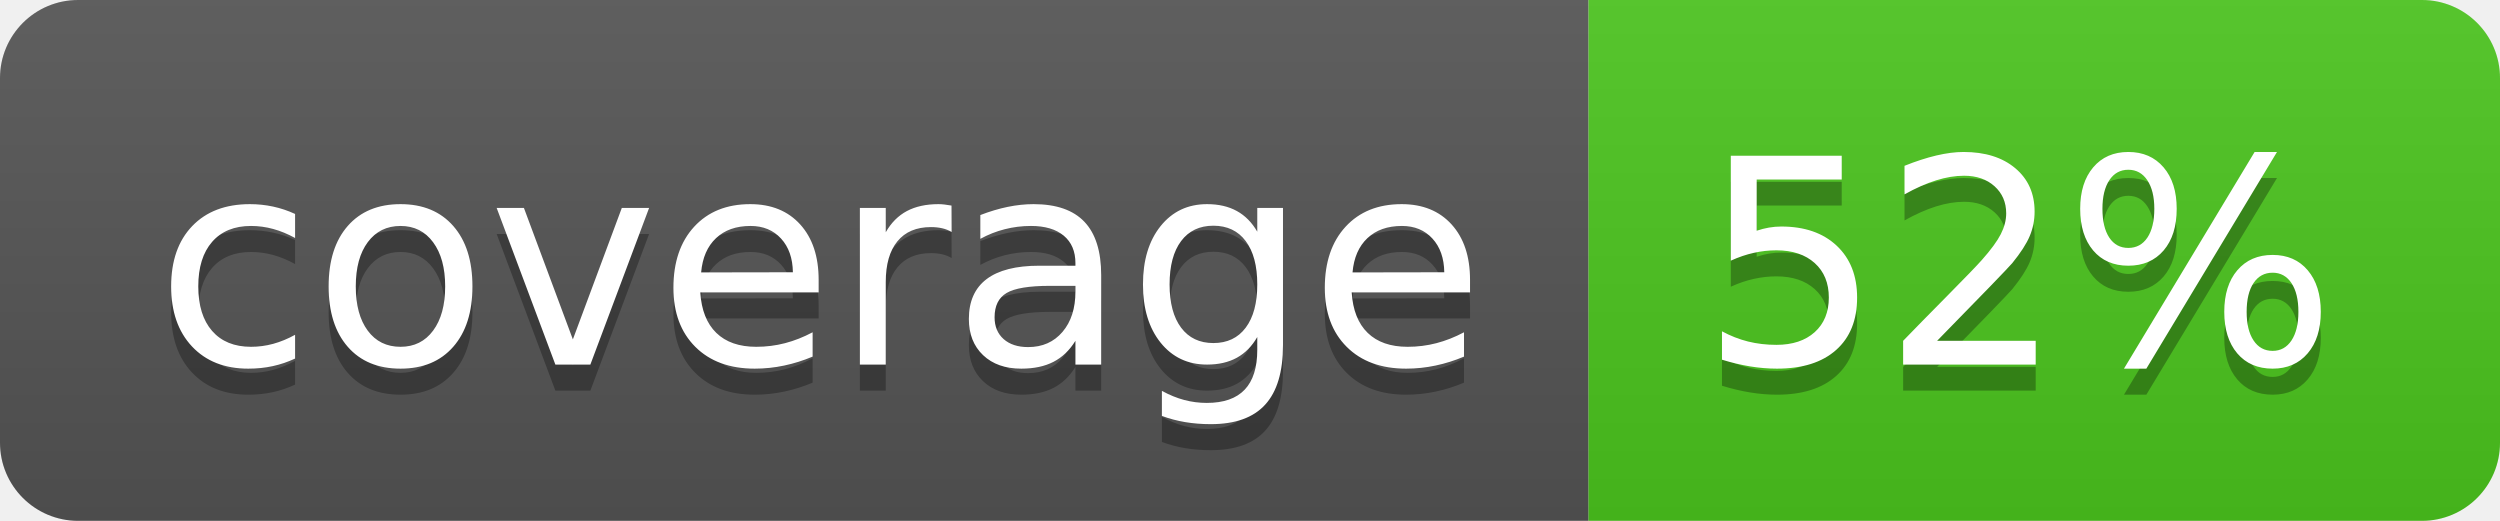
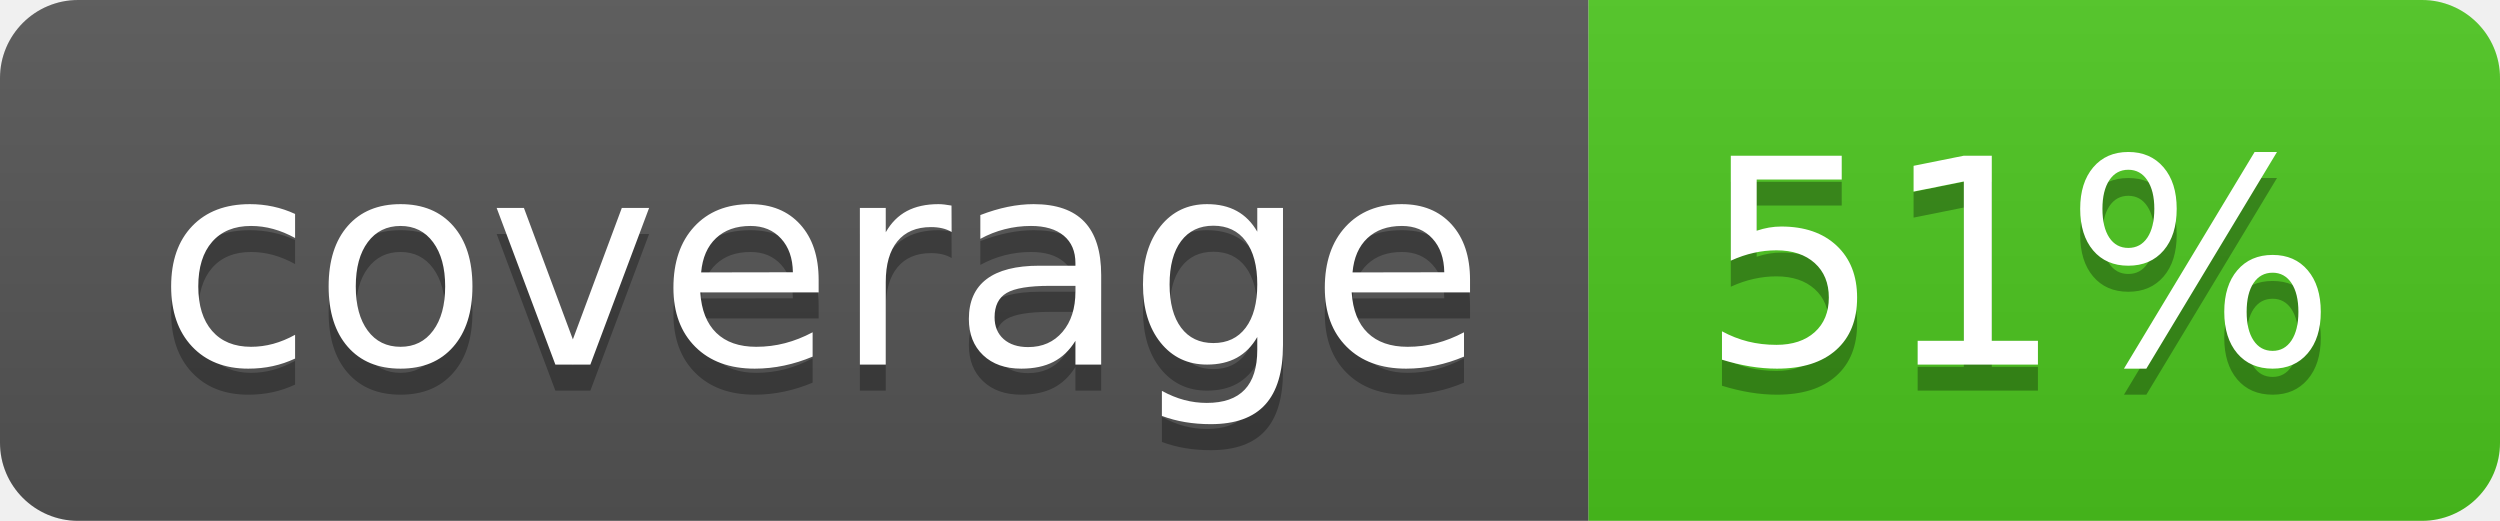
<svg xmlns="http://www.w3.org/2000/svg" width="96" height="20">
  <linearGradient id="b" x2="0" y2="100%">
    <stop offset="0" stop-color="#bbb" stop-opacity=".1" />
    <stop offset="1" stop-opacity=".1" />
  </linearGradient>
  <clipPath id="a">
    <rect width="96" height="20" rx="3" fill="#fff" />
  </clipPath>
  <g clip-path="url(#a)">
    <path fill="#555" d="M0 0h61v20H0z" />
    <path fill="#4CC61E" d="M61 0h35v20H61z" />
    <path fill="url(#b)" d="M0 0h96v20H0z" />
  </g>
  <g fill="#fff" text-anchor="middle" font-family="DejaVu Sans,Verdana,Geneva,sans-serif" font-size="110">
    <text x="315" y="150" fill="#010101" fill-opacity=".3" transform="scale(.1)" textLength="510">coverage</text>
    <text x="315" y="140" transform="scale(.1)" textLength="510">coverage</text>
-     <text x="775" y="150" fill="#010101" fill-opacity=".3" transform="scale(.1)" textLength="250">52%</text>
-     <text x="775" y="140" transform="scale(.1)" textLength="250">52%</text>
+     <text x="775" y="150" fill="#010101" fill-opacity=".3" transform="scale(.1)" textLength="250">51%</text>
+     <text x="775" y="140" transform="scale(.1)" textLength="250">51%</text>
  </g>
</svg>
